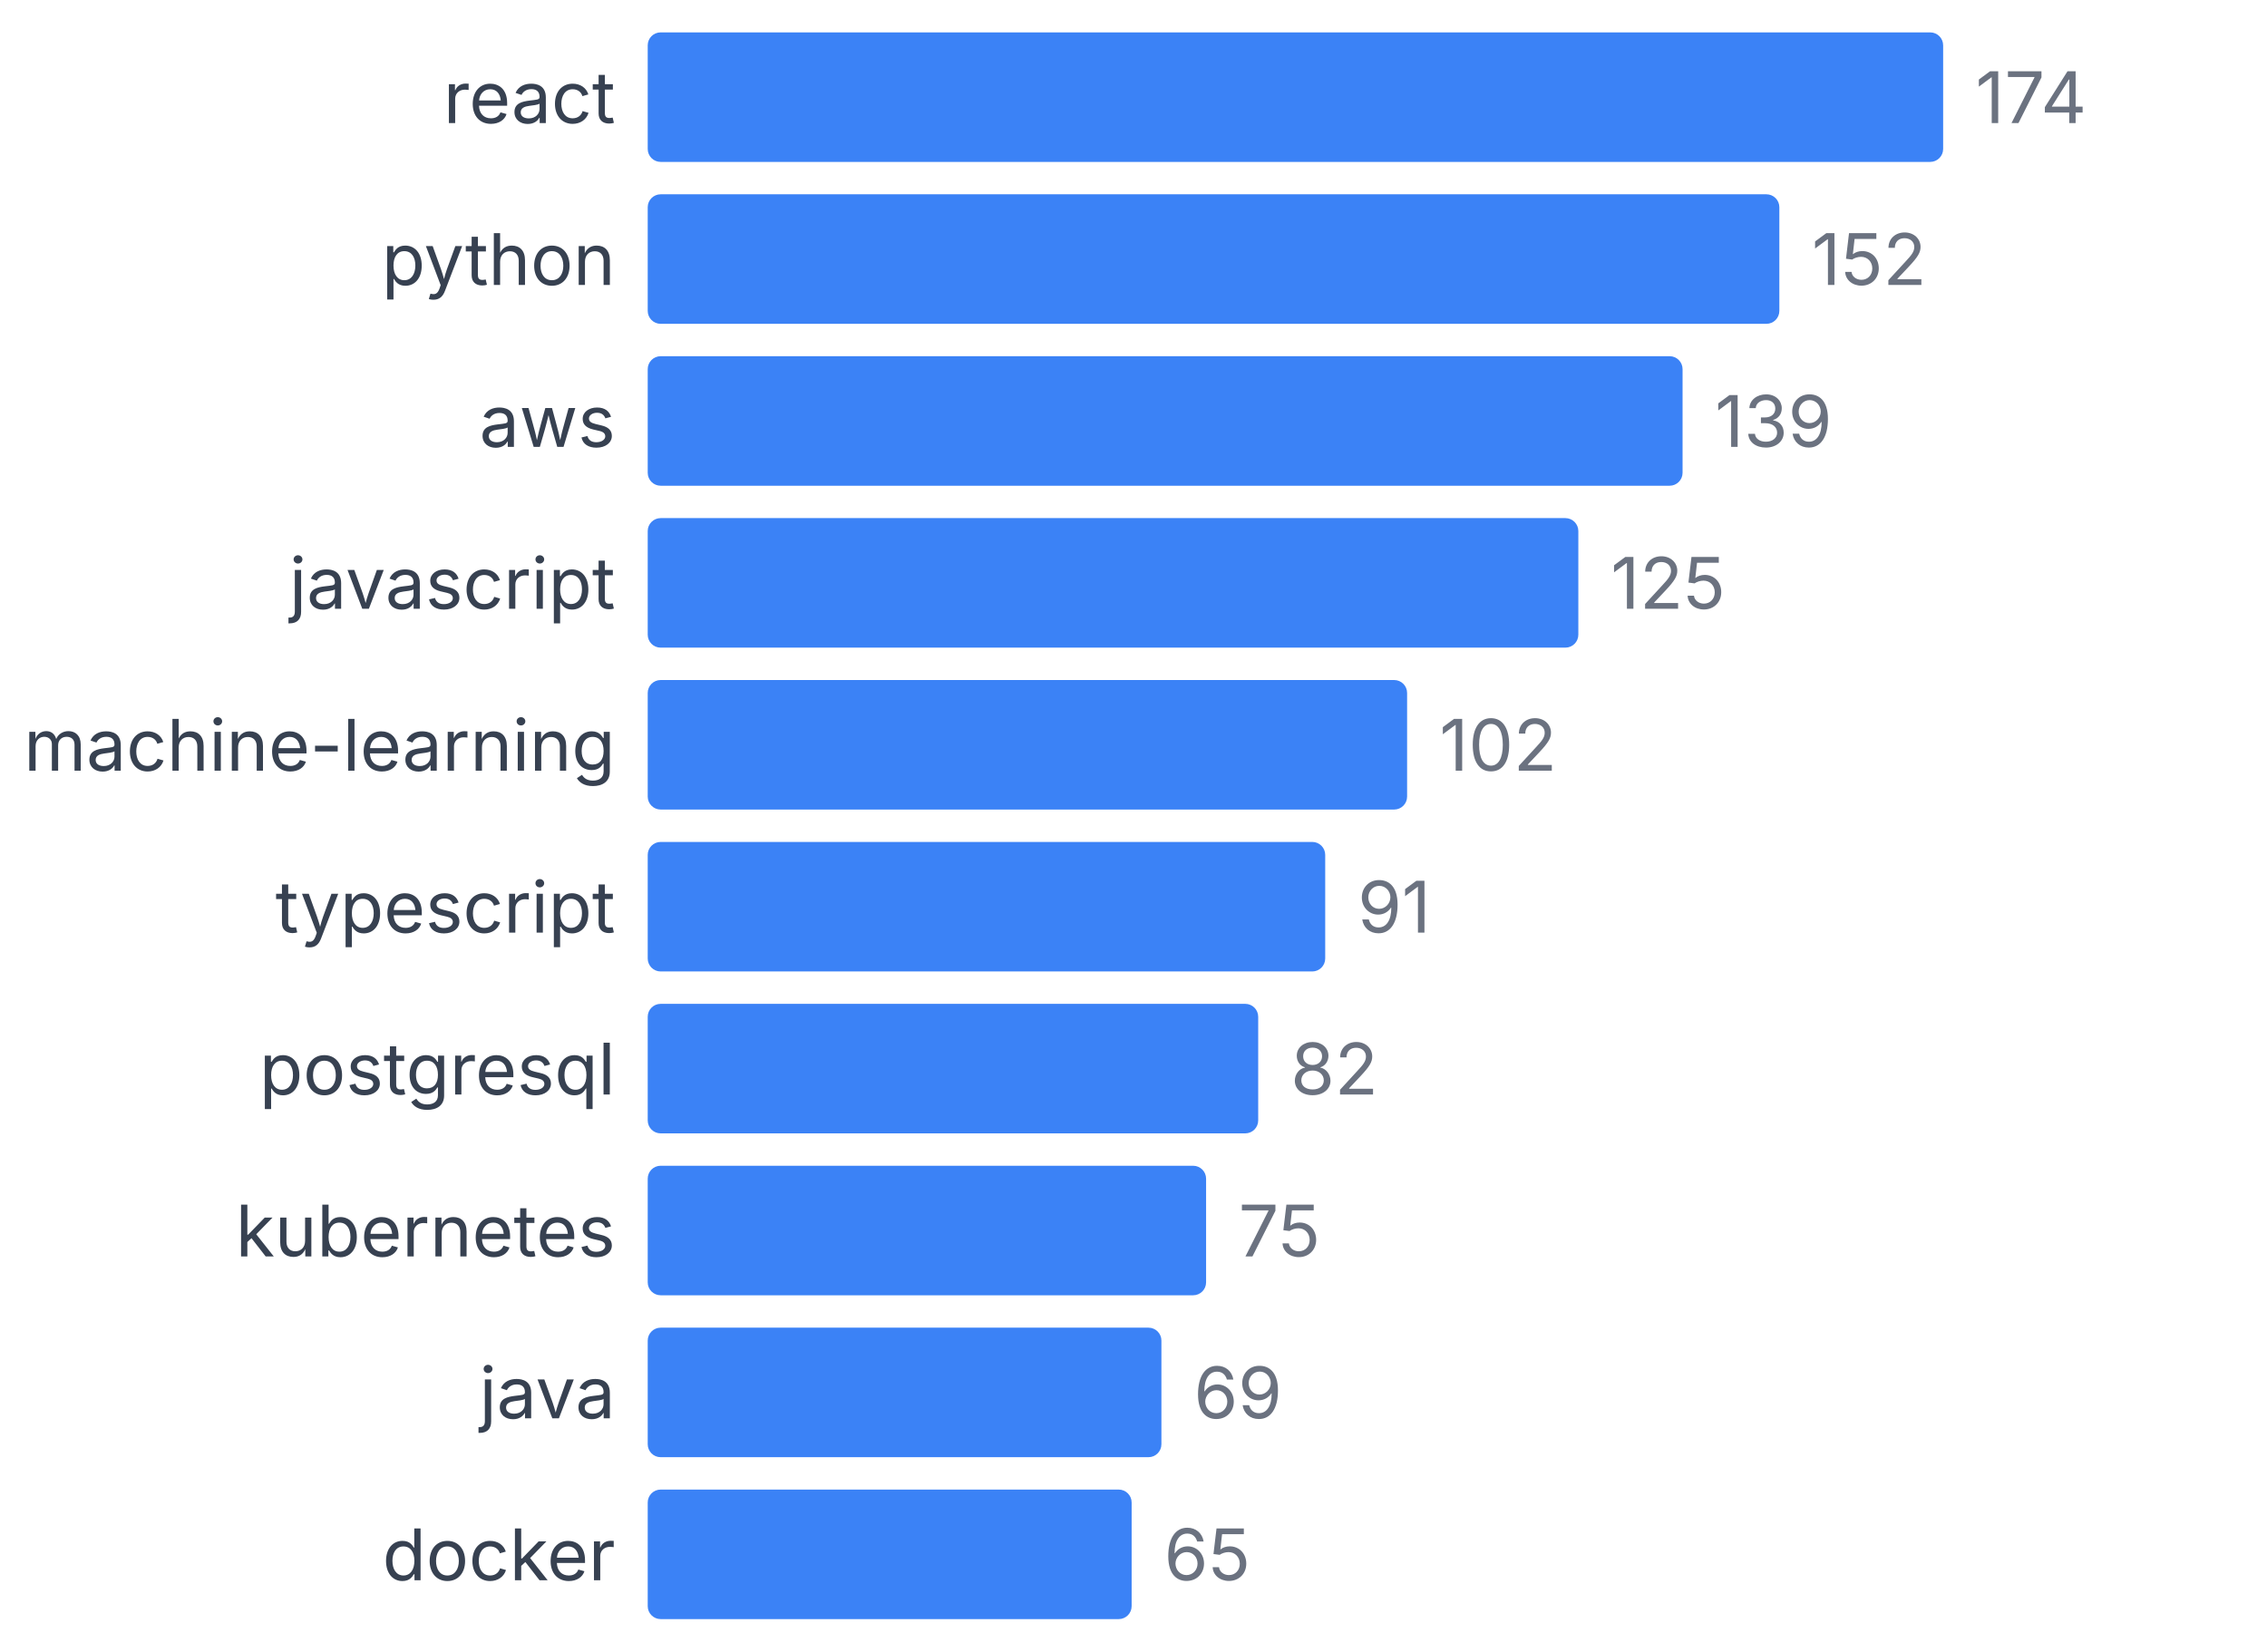
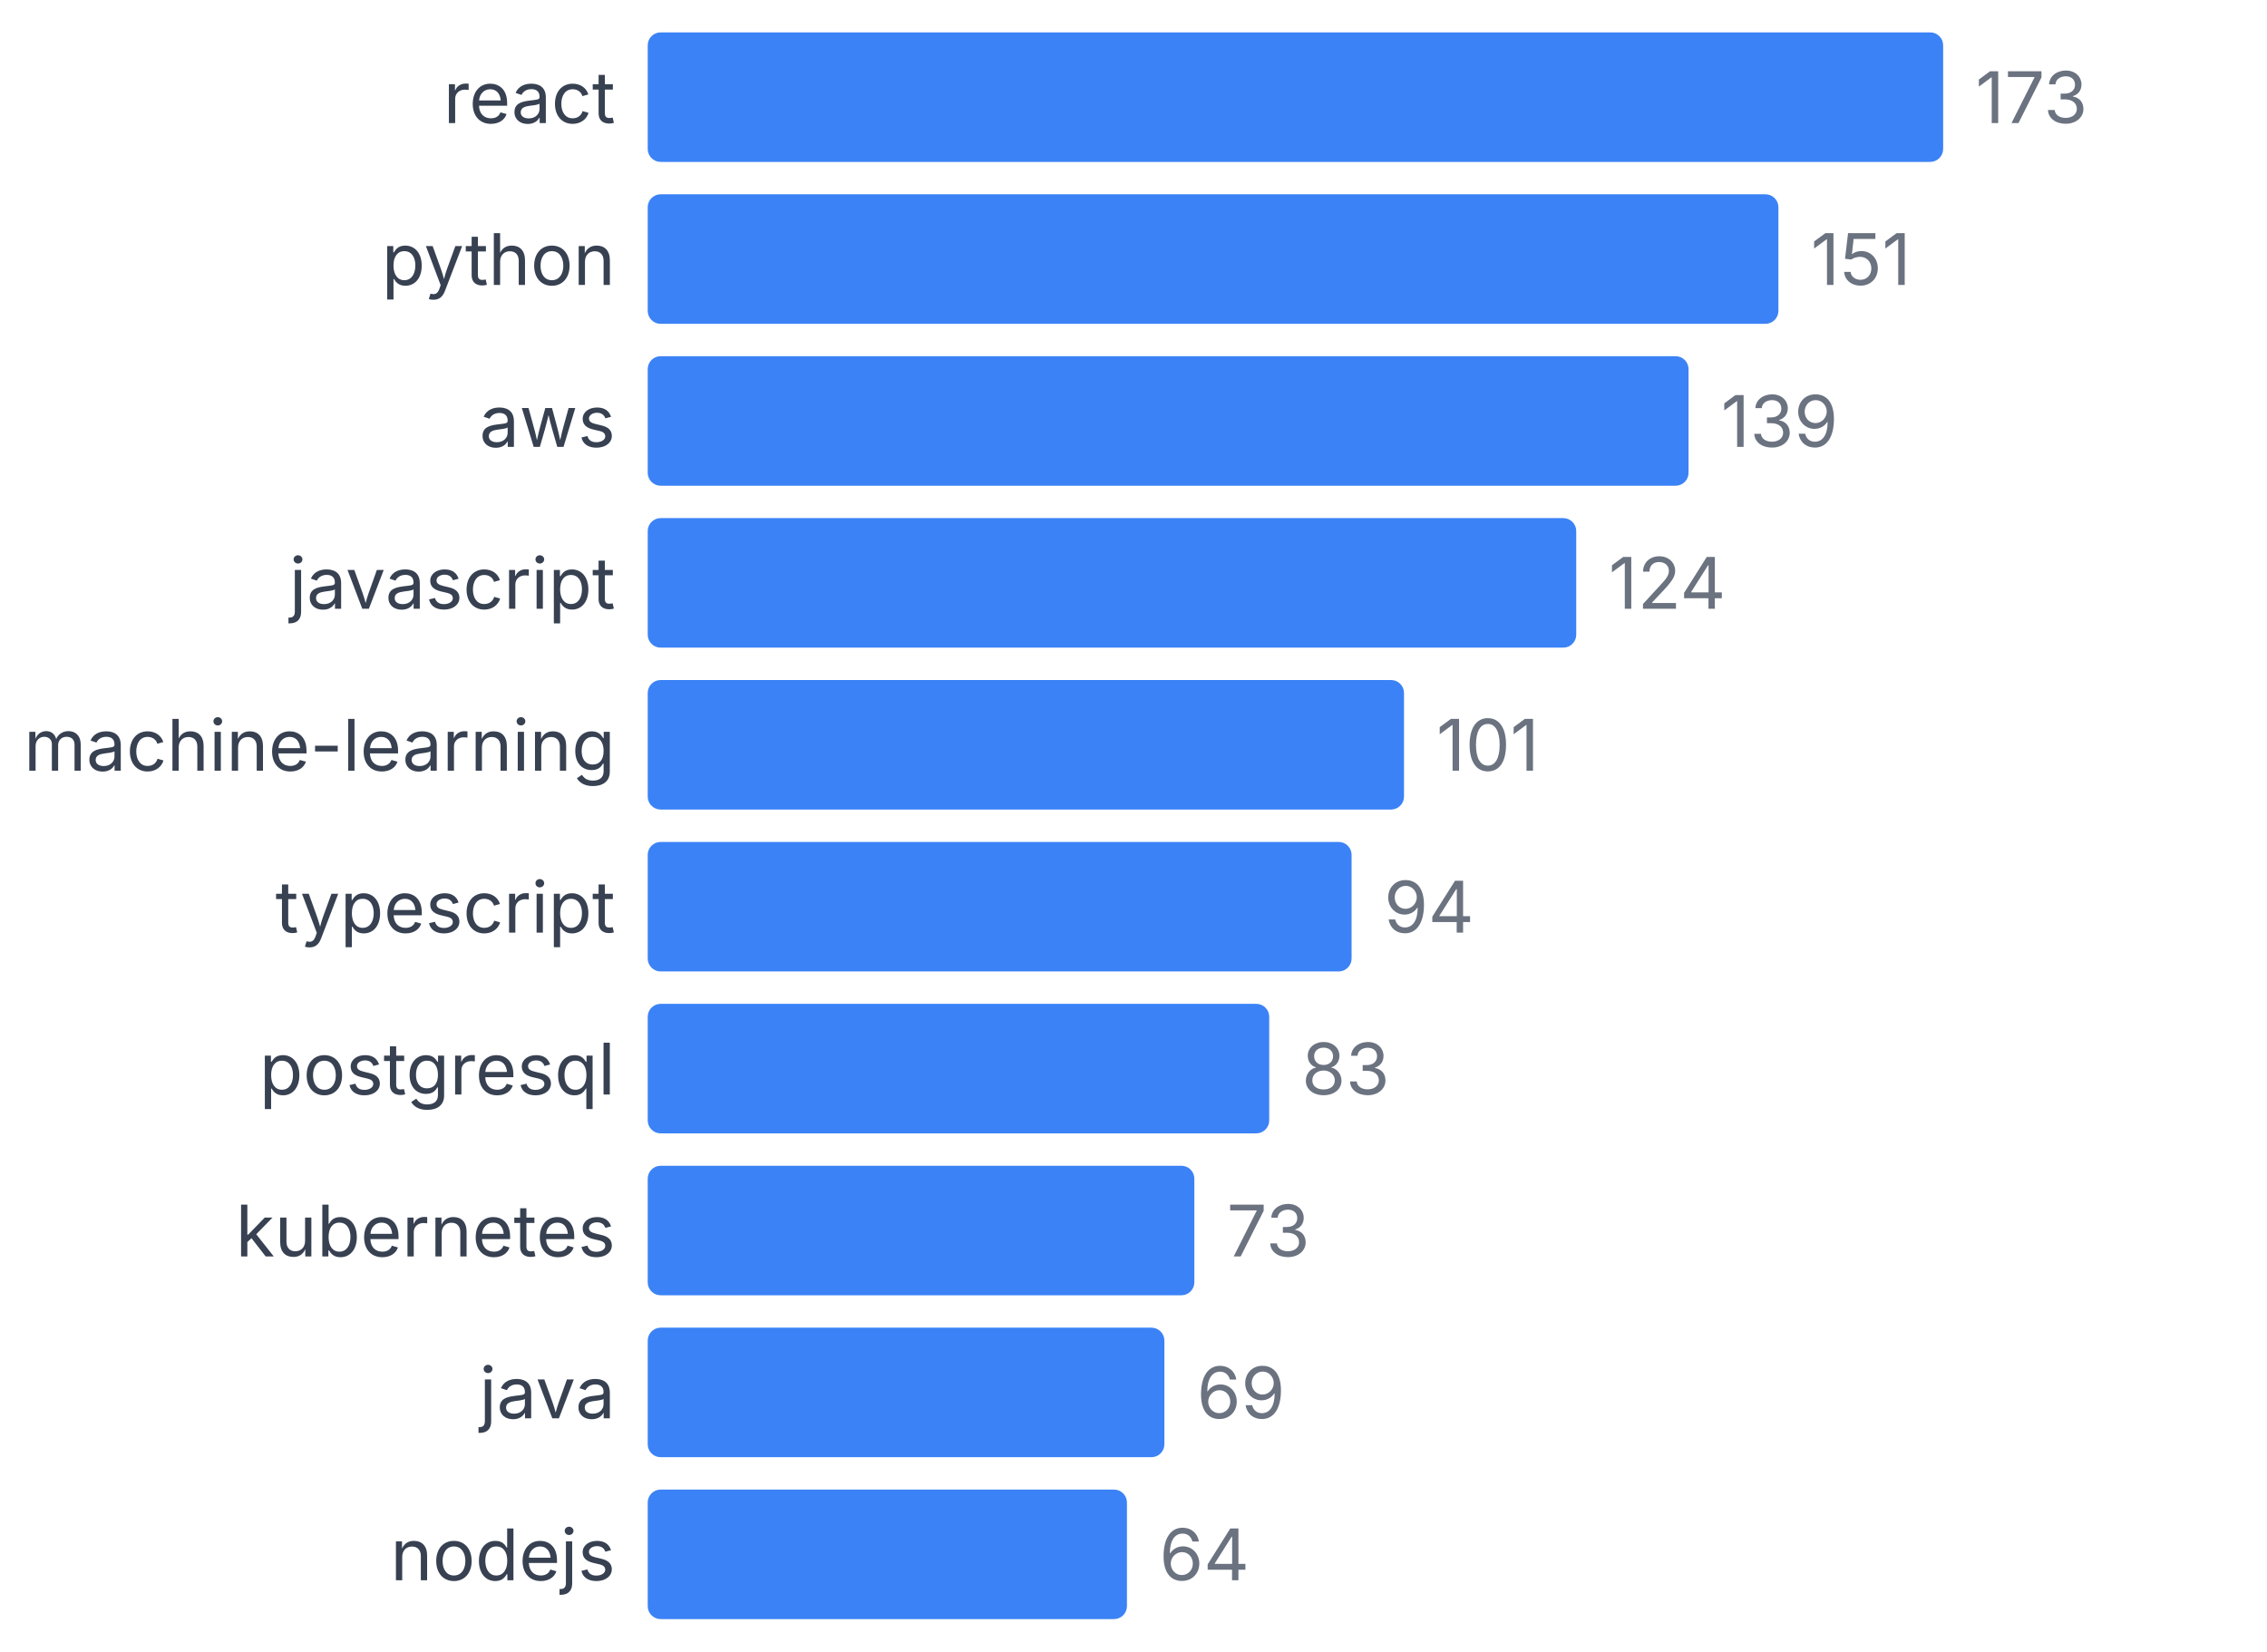
<svg xmlns="http://www.w3.org/2000/svg" width="350" height="255" viewBox="0 0 350 255">
  <style>
    text { font-family: system-ui, -apple-system, sans-serif; }
  </style>
  <text x="95" y="19" text-anchor="end" font-size="11" fill="#374151">react</text>
  <rect x="100" y="5" width="200" height="20" fill="#3b82f6" rx="2" />
-   <text x="305" y="19" font-size="11" fill="#6b7280">174</text>
+   <text x="305" y="19" font-size="11" fill="#6b7280">173</text>
  <text x="95" y="44" text-anchor="end" font-size="11" fill="#374151">python</text>
-   <rect x="100" y="30" width="174.713" height="20" fill="#3b82f6" rx="2" />
-   <text x="279.713" y="44" font-size="11" fill="#6b7280">152</text>
+   <rect x="100" y="30" width="174.566" height="20" fill="#3b82f6" rx="2" />
+   <text x="279.566" y="44" font-size="11" fill="#6b7280">151</text>
  <text x="95" y="69" text-anchor="end" font-size="11" fill="#374151">aws</text>
-   <rect x="100" y="55" width="159.77" height="20" fill="#3b82f6" rx="2" />
-   <text x="264.77" y="69" font-size="11" fill="#6b7280">139</text>
+   <rect x="100" y="55" width="160.694" height="20" fill="#3b82f6" rx="2" />
+   <text x="265.694" y="69" font-size="11" fill="#6b7280">139</text>
  <text x="95" y="94" text-anchor="end" font-size="11" fill="#374151">javascript</text>
-   <rect x="100" y="80" width="143.678" height="20" fill="#3b82f6" rx="2" />
-   <text x="248.678" y="94" font-size="11" fill="#6b7280">125</text>
+   <rect x="100" y="80" width="143.353" height="20" fill="#3b82f6" rx="2" />
+   <text x="248.353" y="94" font-size="11" fill="#6b7280">124</text>
  <text x="95" y="119" text-anchor="end" font-size="11" fill="#374151">machine-learning</text>
-   <rect x="100" y="105" width="117.241" height="20" fill="#3b82f6" rx="2" />
-   <text x="222.241" y="119" font-size="11" fill="#6b7280">102</text>
+   <rect x="100" y="105" width="116.763" height="20" fill="#3b82f6" rx="2" />
+   <text x="221.763" y="119" font-size="11" fill="#6b7280">101</text>
  <text x="95" y="144" text-anchor="end" font-size="11" fill="#374151">typescript</text>
-   <rect x="100" y="130" width="104.598" height="20" fill="#3b82f6" rx="2" />
-   <text x="209.598" y="144" font-size="11" fill="#6b7280">91</text>
+   <rect x="100" y="130" width="108.671" height="20" fill="#3b82f6" rx="2" />
+   <text x="213.671" y="144" font-size="11" fill="#6b7280">94</text>
  <text x="95" y="169" text-anchor="end" font-size="11" fill="#374151">postgresql</text>
-   <rect x="100" y="155" width="94.253" height="20" fill="#3b82f6" rx="2" />
-   <text x="199.253" y="169" font-size="11" fill="#6b7280">82</text>
+   <rect x="100" y="155" width="95.954" height="20" fill="#3b82f6" rx="2" />
+   <text x="200.954" y="169" font-size="11" fill="#6b7280">83</text>
  <text x="95" y="194" text-anchor="end" font-size="11" fill="#374151">kubernetes</text>
-   <rect x="100" y="180" width="86.207" height="20" fill="#3b82f6" rx="2" />
-   <text x="191.207" y="194" font-size="11" fill="#6b7280">75</text>
+   <rect x="100" y="180" width="84.393" height="20" fill="#3b82f6" rx="2" />
+   <text x="189.393" y="194" font-size="11" fill="#6b7280">73</text>
  <text x="95" y="219" text-anchor="end" font-size="11" fill="#374151">java</text>
-   <rect x="100" y="205" width="79.31" height="20" fill="#3b82f6" rx="2" />
-   <text x="184.31" y="219" font-size="11" fill="#6b7280">69</text>
-   <text x="95" y="244" text-anchor="end" font-size="11" fill="#374151">docker</text>
-   <rect x="100" y="230" width="74.713" height="20" fill="#3b82f6" rx="2" />
-   <text x="179.713" y="244" font-size="11" fill="#6b7280">65</text>
+   <rect x="100" y="205" width="79.769" height="20" fill="#3b82f6" rx="2" />
+   <text x="184.769" y="219" font-size="11" fill="#6b7280">69</text>
+   <text x="95" y="244" text-anchor="end" font-size="11" fill="#374151">nodejs</text>
+   <rect x="100" y="230" width="73.988" height="20" fill="#3b82f6" rx="2" />
+   <text x="178.988" y="244" font-size="11" fill="#6b7280">64</text>
</svg>
